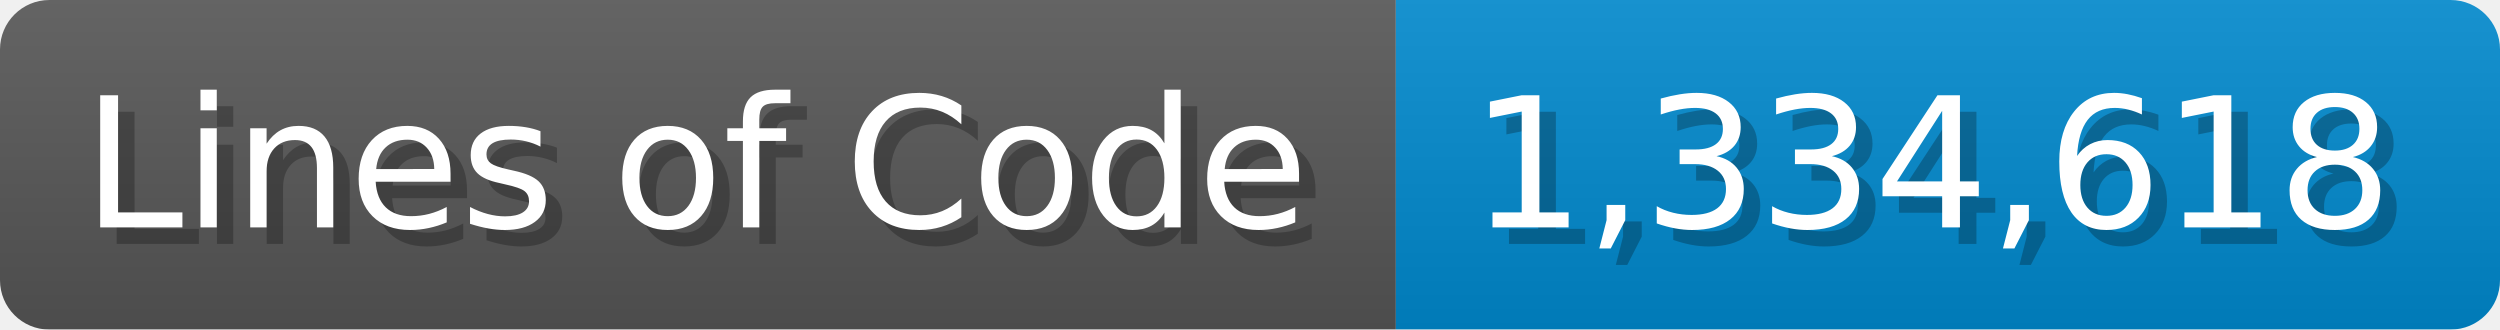
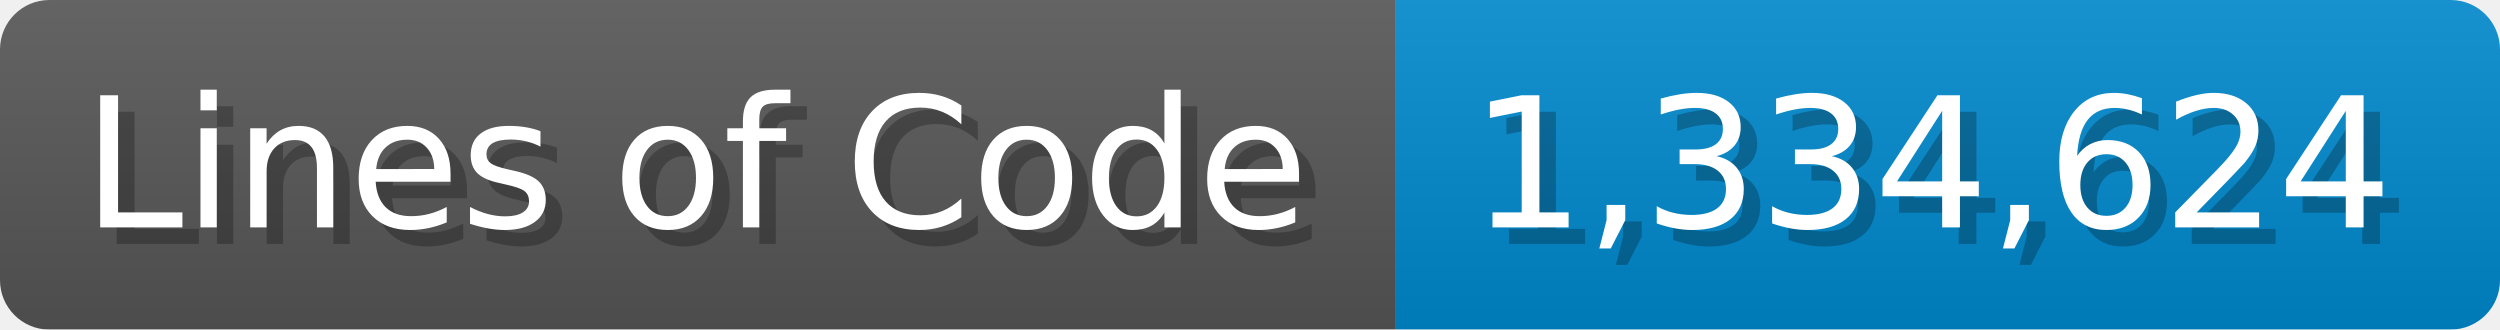
<svg xmlns="http://www.w3.org/2000/svg" width="151.7" height="20" viewBox="0 0 1517 200">
  <linearGradient id="a" x2="0" y2="100%">
    <stop offset="0" stop-opacity=".1" stop-color="#EEE" />
    <stop offset="1" stop-opacity=".1" />
  </linearGradient>
  <mask id="m">
    <rect width="1517" height="200" rx="30" fill="#FFF" />
  </mask>
  <g mask="url(#m)">
    <rect width="847" height="200" fill="#555" />
    <rect width="670" height="200" fill="#08C" x="847" />
    <rect width="1517" height="200" fill="url(#a)" />
  </g>
  <g fill="#fff" text-anchor="start" font-family="Verdana,DejaVu Sans,sans-serif" font-size="110">
    <text x="60" y="148" textLength="747" fill="#000" opacity="0.25">Lines of Code</text>
    <text x="50" y="138" textLength="747">Lines of Code</text>
-     <text x="902" y="148" textLength="570" fill="#000" opacity="0.25">1,334,618</text>
-     <text x="892" y="138" textLength="570">1,334,618</text>
+     <text x="902" y="148" textLength="570" fill="#000" opacity="0.25">1,334,624</text>
+     <text x="892" y="138" textLength="570">1,334,624</text>
  </g>
</svg>
